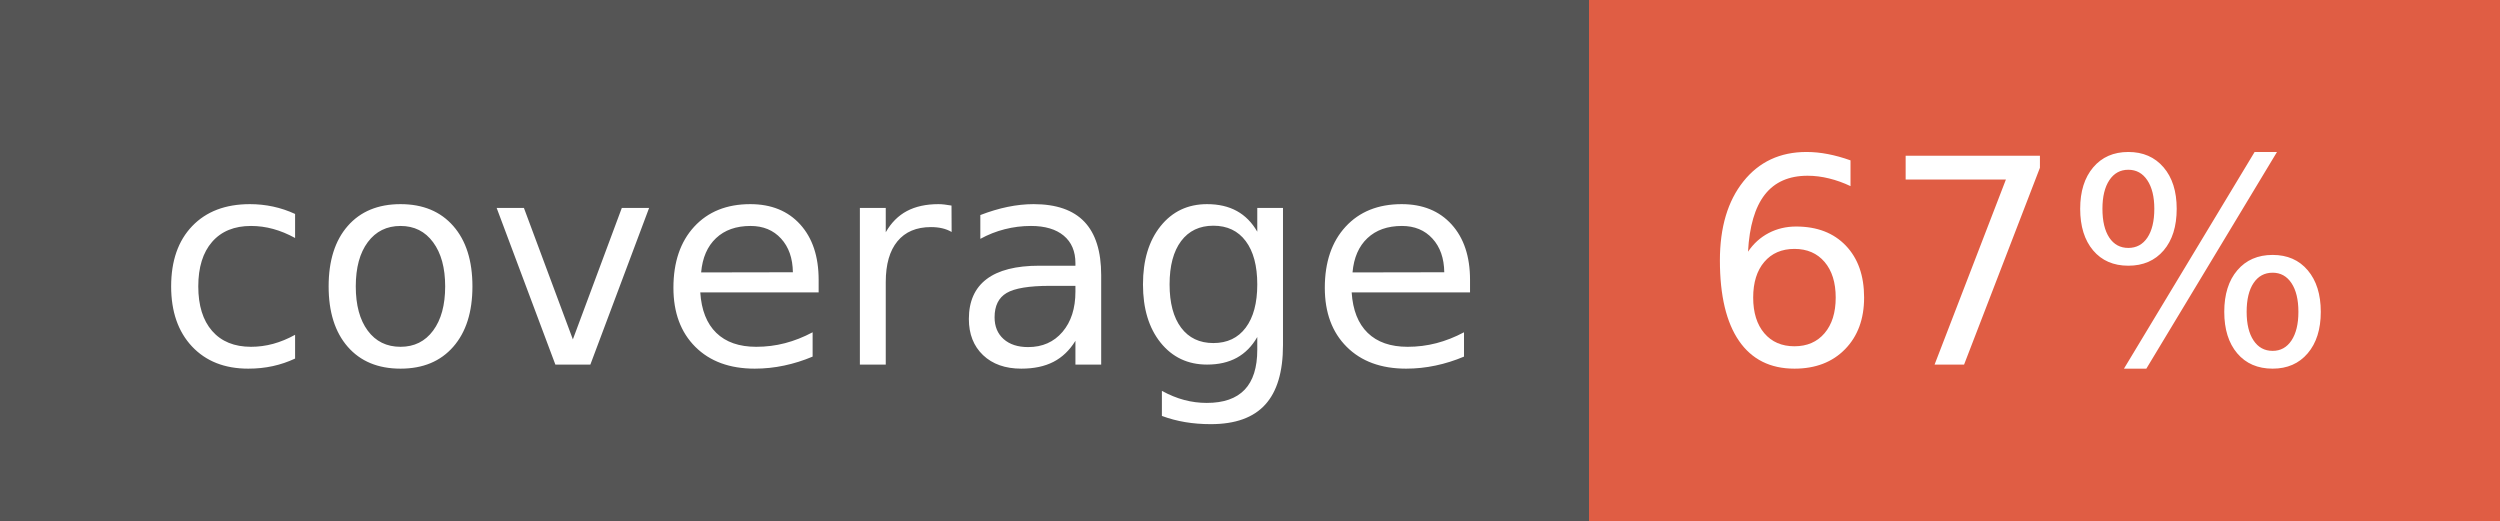
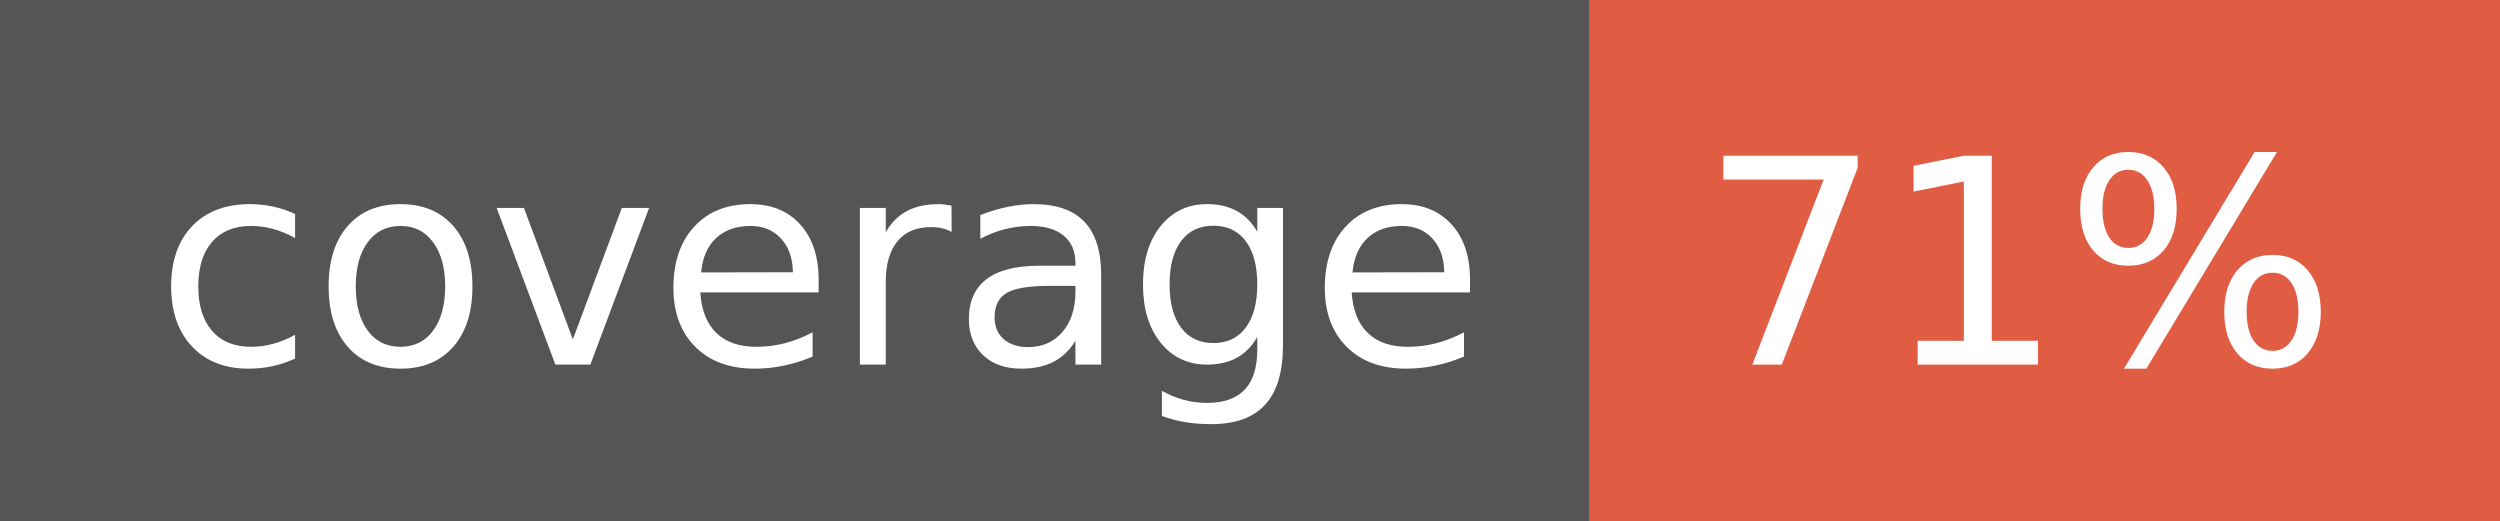
- <svg xmlns="http://www.w3.org/2000/svg" width="96" height="20" role="img" aria-label="coverage: 67%">
+ <svg xmlns="http://www.w3.org/2000/svg" width="96" height="20" role="img" aria-label="coverage: 71%">
  <g shape-rendering="crispEdges">
    <rect width="61" height="20" fill="#555" />
    <rect x="61" width="35" height="20" fill="#e05d44" />
  </g>
  <g fill="#fff" text-anchor="middle" font-family="Verdana,Geneva,DejaVu Sans,sans-serif" text-rendering="geometricPrecision" font-size="110">
    <text x="315" y="140" transform="scale(.1)" fill="#fff" textLength="510">coverage</text>
-     <text x="775" y="140" transform="scale(.1)" fill="#fff" textLength="250">67%</text>
+     <text x="775" y="140" transform="scale(.1)" fill="#fff" textLength="250">71%</text>
  </g>
</svg>
